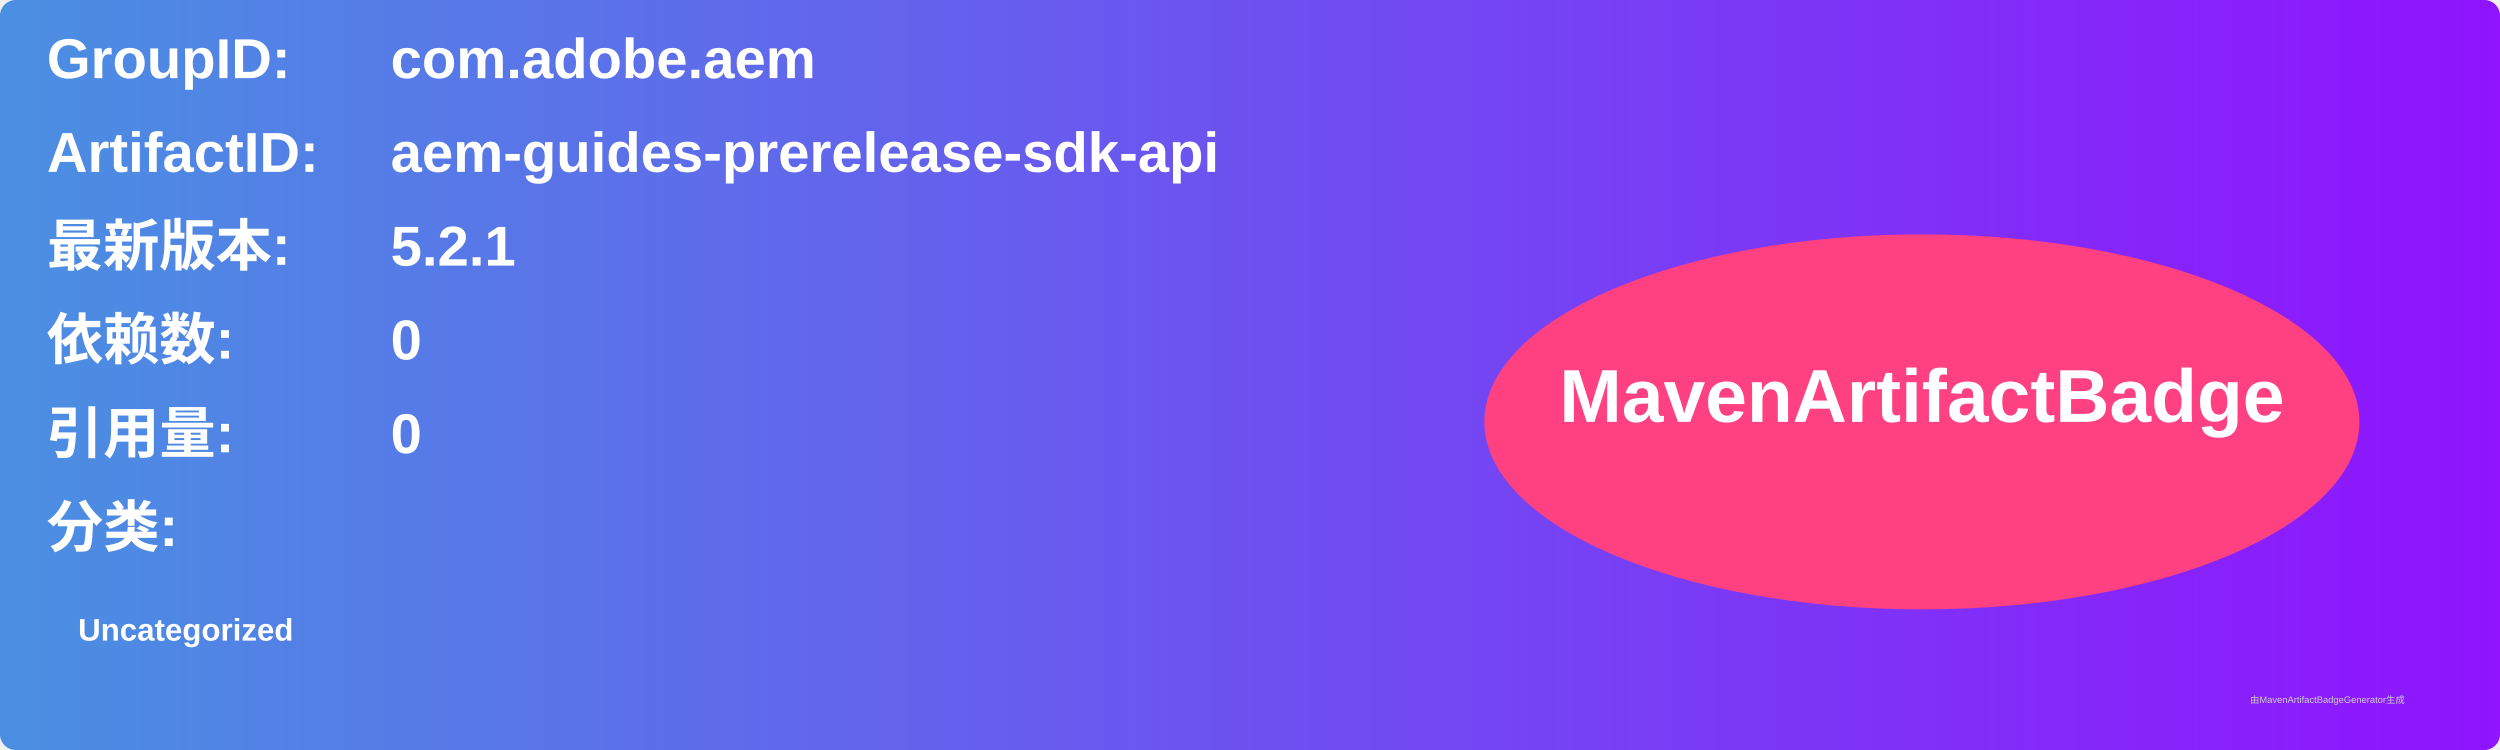
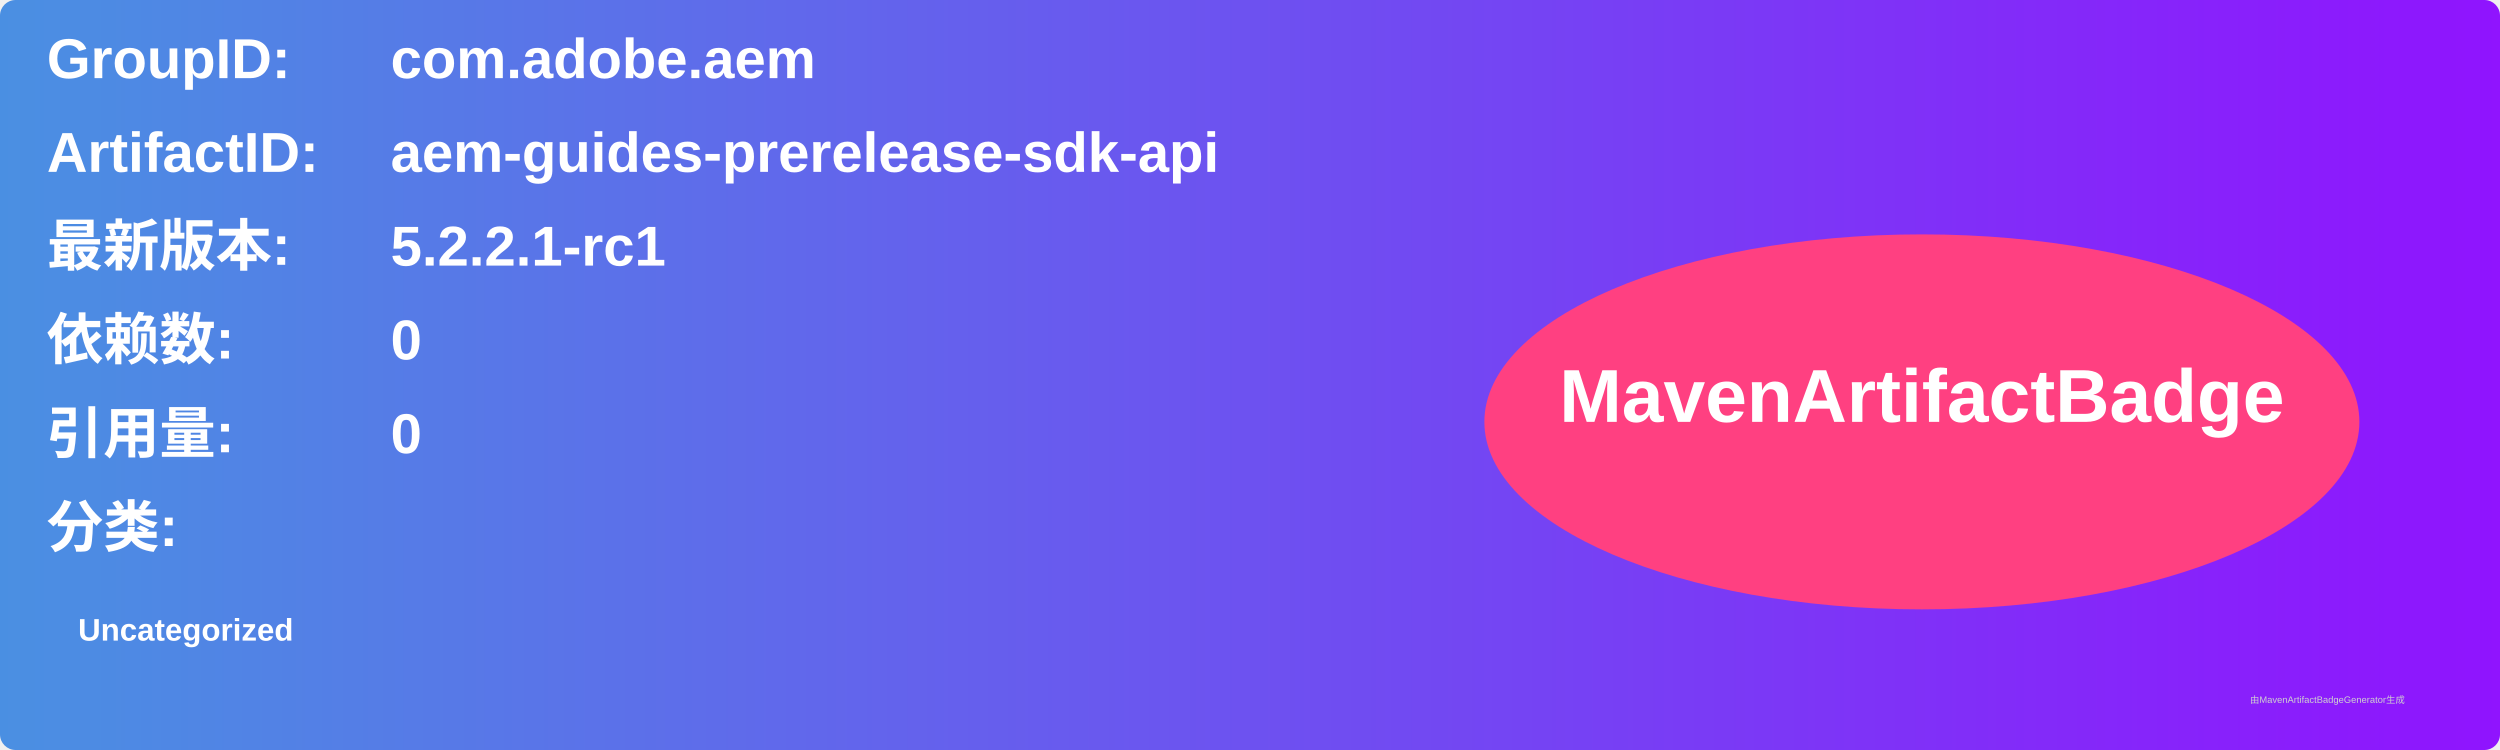
<svg xmlns="http://www.w3.org/2000/svg" width="800" height="240" viewBox="0 0 800 240">
  <linearGradient id="grad" x1="0%" y1="0%" x2="100%" y2="0%">
    <stop offset="0%" stop-color="#4a90e2" />
    <stop offset="100%" stop-color="#9013fe" />
  </linearGradient>
  <rect width="100%" height="100%" rx="5" ry="5" fill="url(#grad)" />
  <g transform="translate(15, 15)">
    <text x="0" y="10" font-family="Arial" font-size="18" fill="white" font-weight="bold" width="260">GroupID:</text>
    <text x="110" y="10" font-family="Arial" font-size="18" fill="white" font-weight="bold" width="460">com.adobe.aem</text>
    <text x="0" y="40" font-family="Arial" font-size="18" fill="white" font-weight="bold" width="260">ArtifactID:</text>
    <text x="110" y="40" font-family="Arial" font-size="18" fill="white" font-weight="bold" width="460">aem-guides-prerelease-sdk-api</text>
    <text x="0" y="70" font-family="Arial" font-size="18" fill="white" font-weight="bold">最新版本:</text>
    <text x="110" y="70" font-family="Arial" font-size="18" fill="white" font-weight="bold">
-       <tspan font-weight="bold">5.2.1</tspan>
+       <tspan font-weight="bold">5.2.2.1-rc1</tspan>
    </text>
    <text x="0" y="100" font-family="Arial" font-size="18" fill="white" font-weight="bold">依赖数: </text>
    <text x="110" y="100" font-family="Arial" font-size="18" fill="white">
      <tspan font-weight="bold">0</tspan>
    </text>
    <text x="0" y="130" font-family="Arial" font-size="18" fill="white" font-weight="bold">引用量: </text>
    <text x="110" y="130" font-family="Arial" font-size="18" fill="white">
      <tspan font-weight="bold">0</tspan>
    </text>
    <text x="0" y="160" font-family="Arial" font-size="18" fill="white" font-weight="bold">分类:</text>
    <text x="10" y="190" font-family="Arial" font-size="10" fill="white">
      <tspan font-weight="bold">Uncategorized</tspan>
    </text>
    <ellipse cx="600" cy="120" rx="140" ry="60" fill="#ff4081" />
    <text x="600" y="120" text-anchor="middle" font-family="Arial" font-size="24" fill="white" font-weight="bold">MavenArtifactBadge</text>
  </g>
  <text x="720" y="225" font-family="Arial" font-size="3" fill="#d0d0d0">由MavenArtifactBadgeGenerator生成</text>
</svg>
